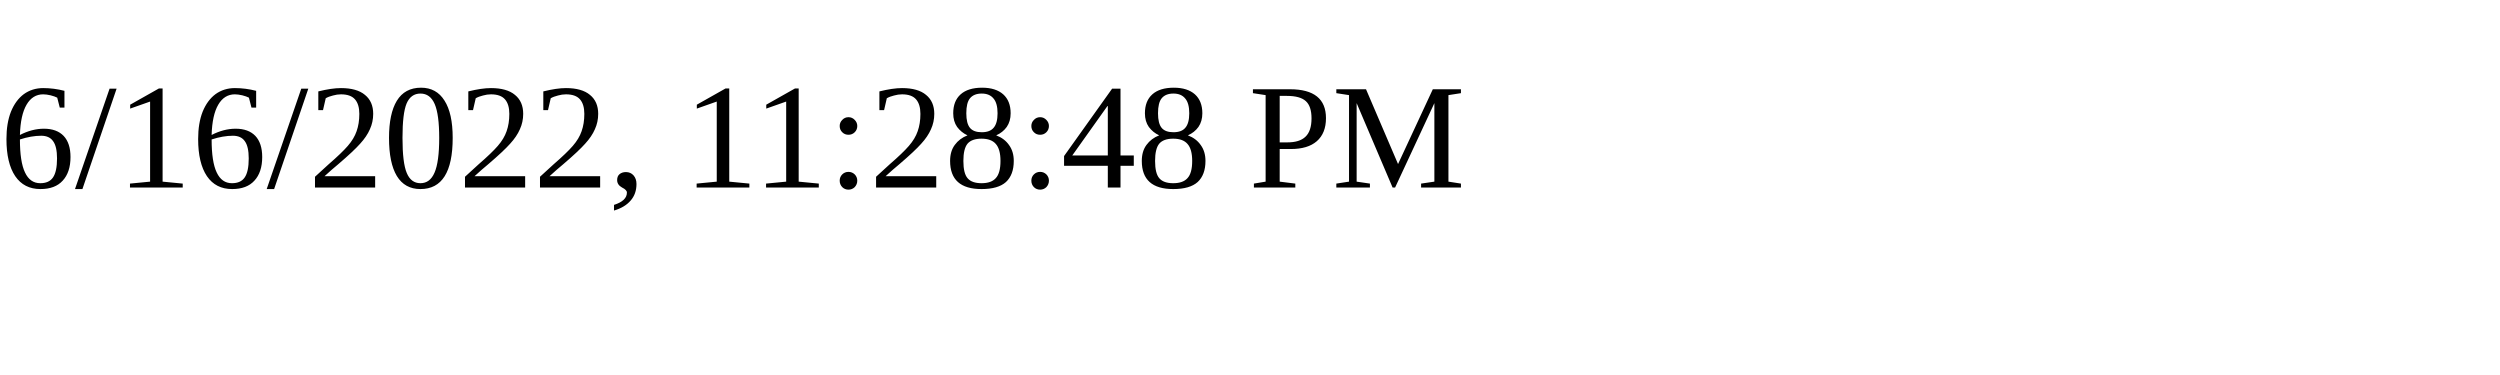
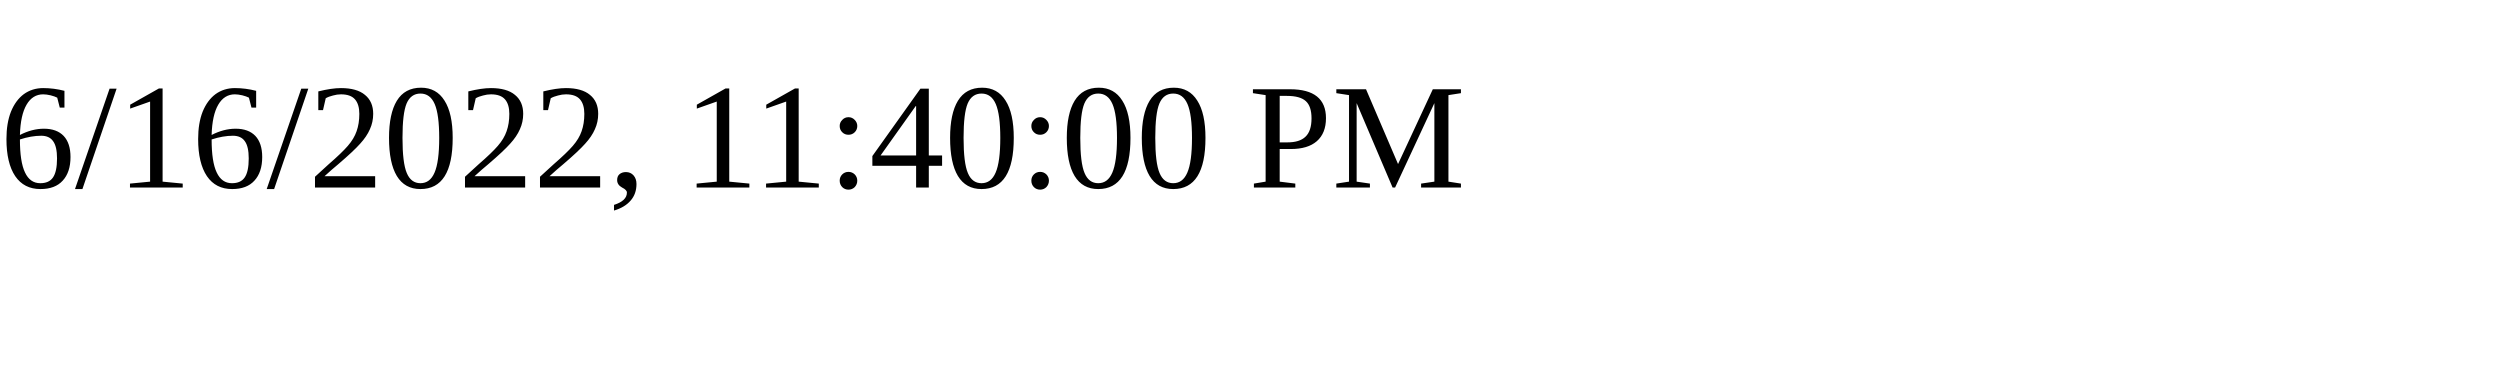
<svg xmlns="http://www.w3.org/2000/svg" height="30" width="200">
-   <text x="0" y="15">6/16/2022, 11:28:48 PM</text>
+   <text x="0" y="15">6/16/2022, 11:40:00 PM</text>
</svg>
